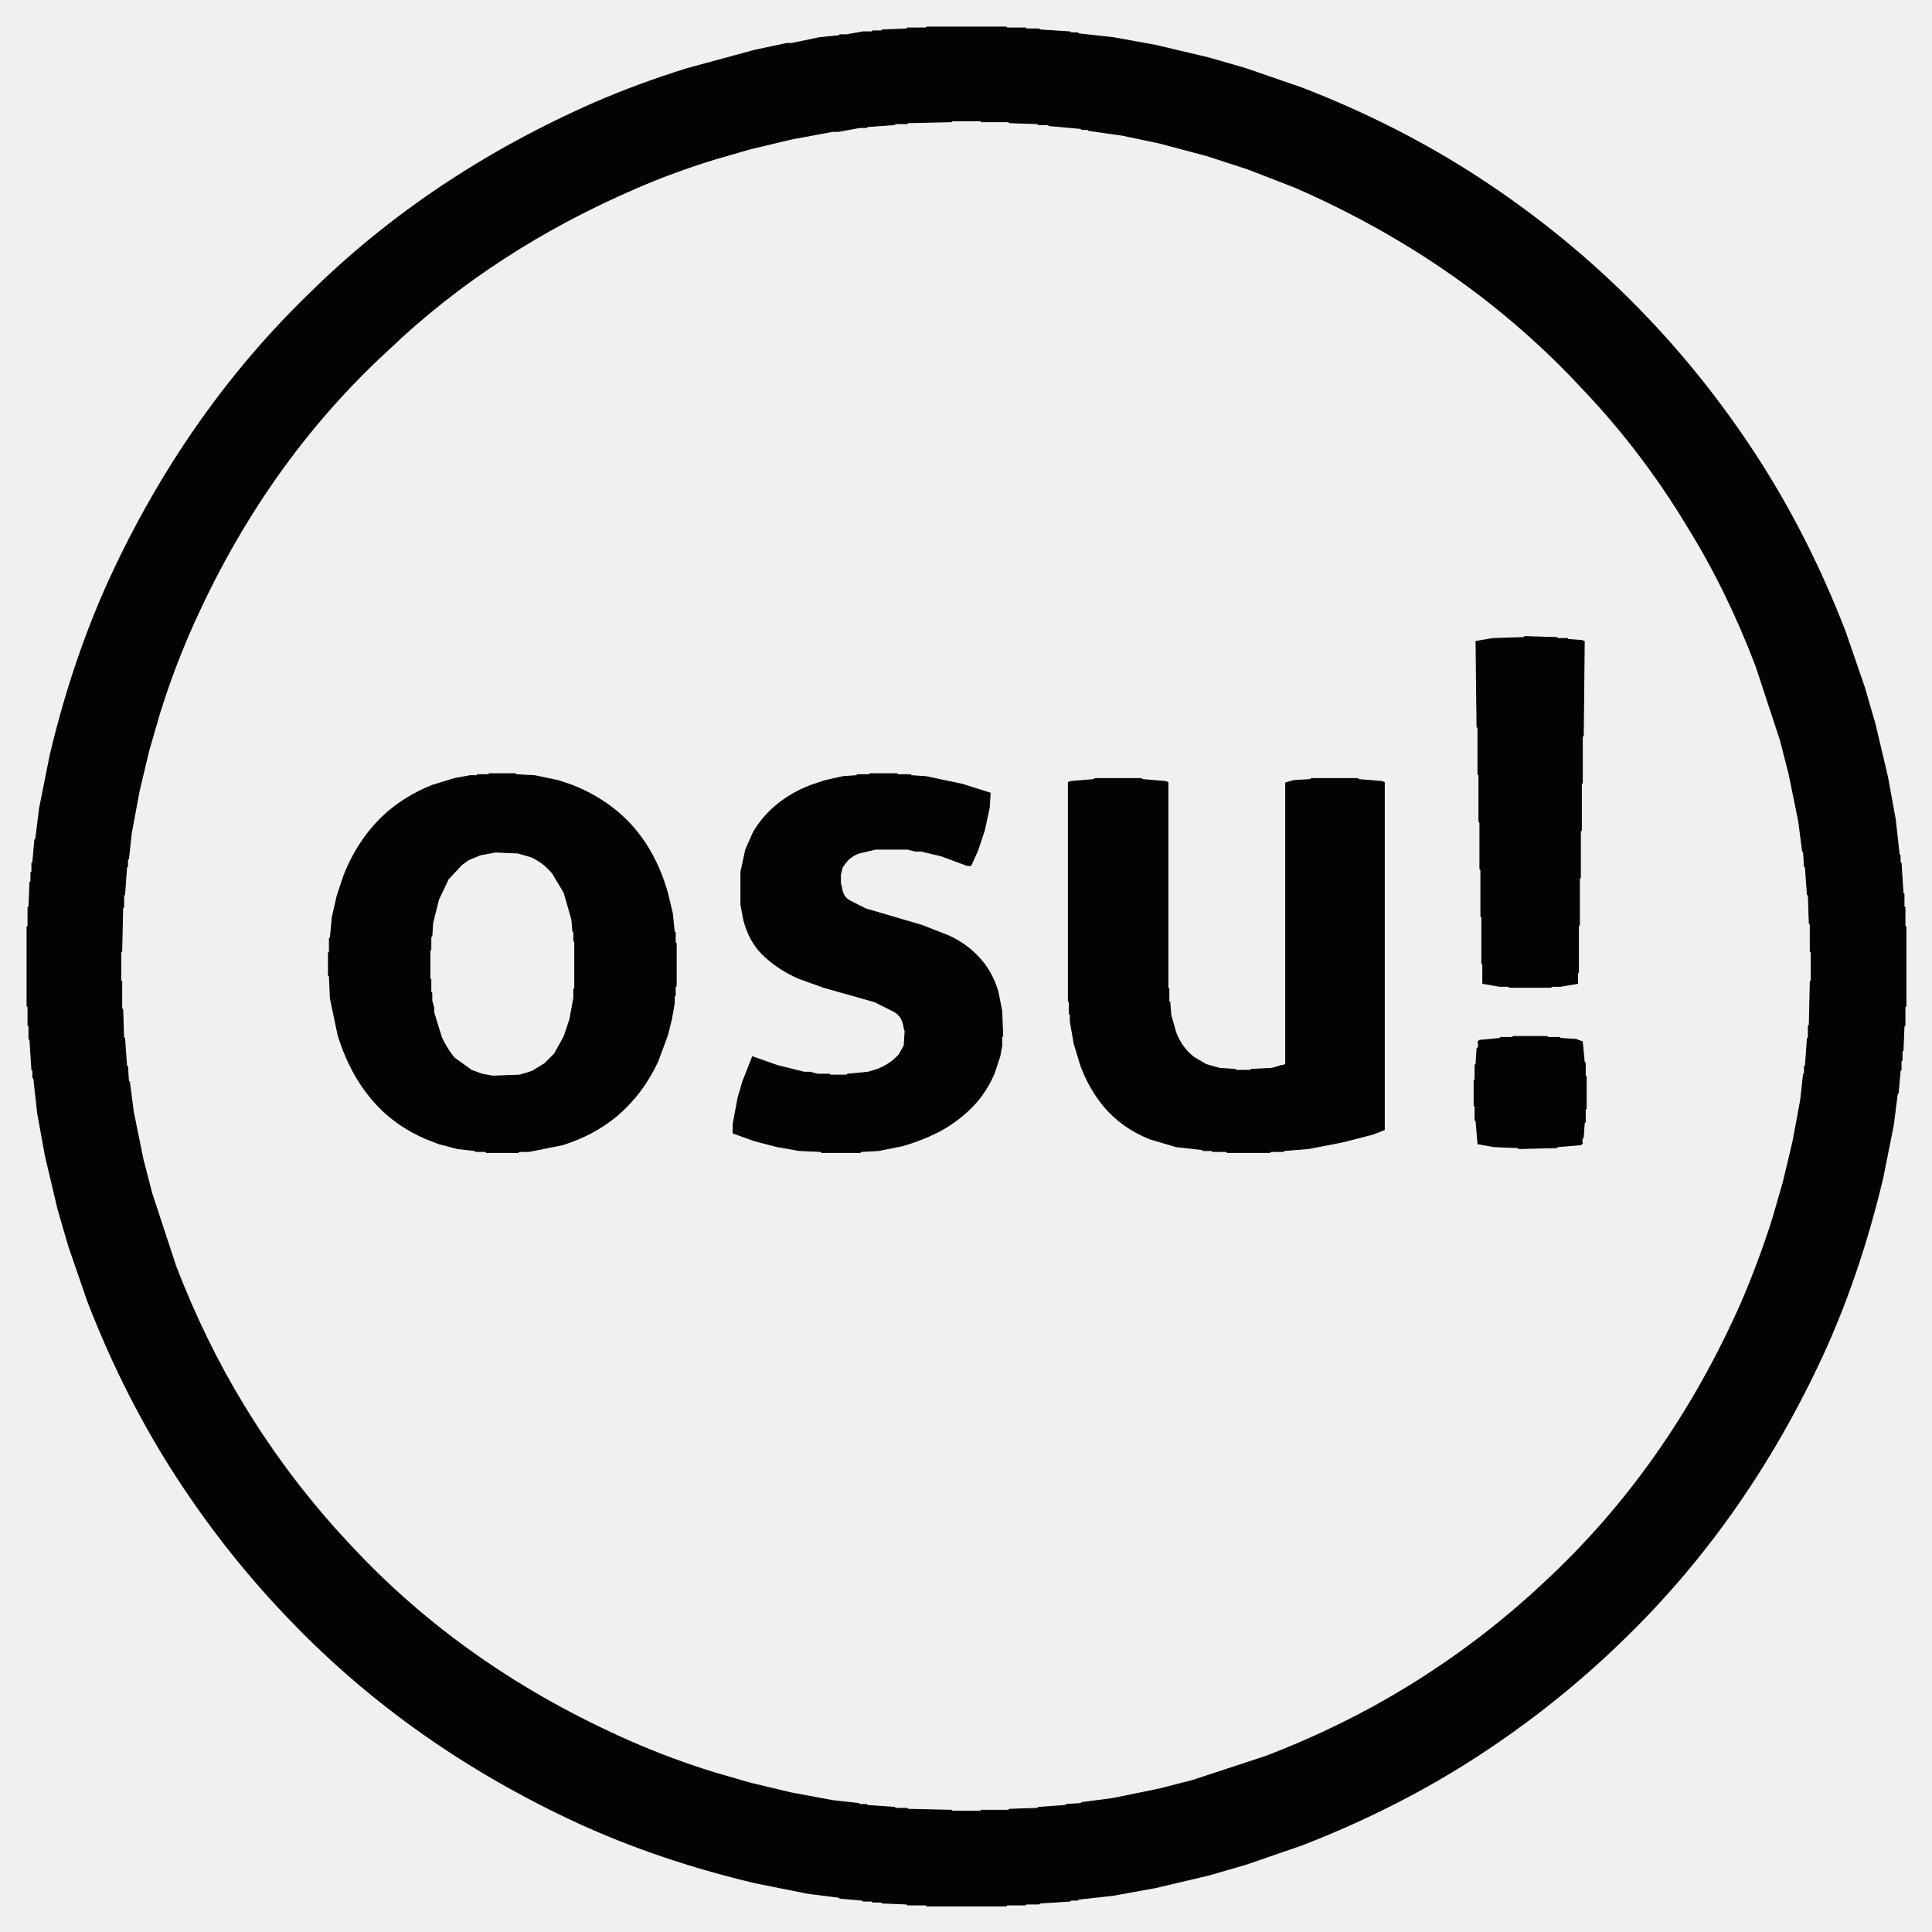
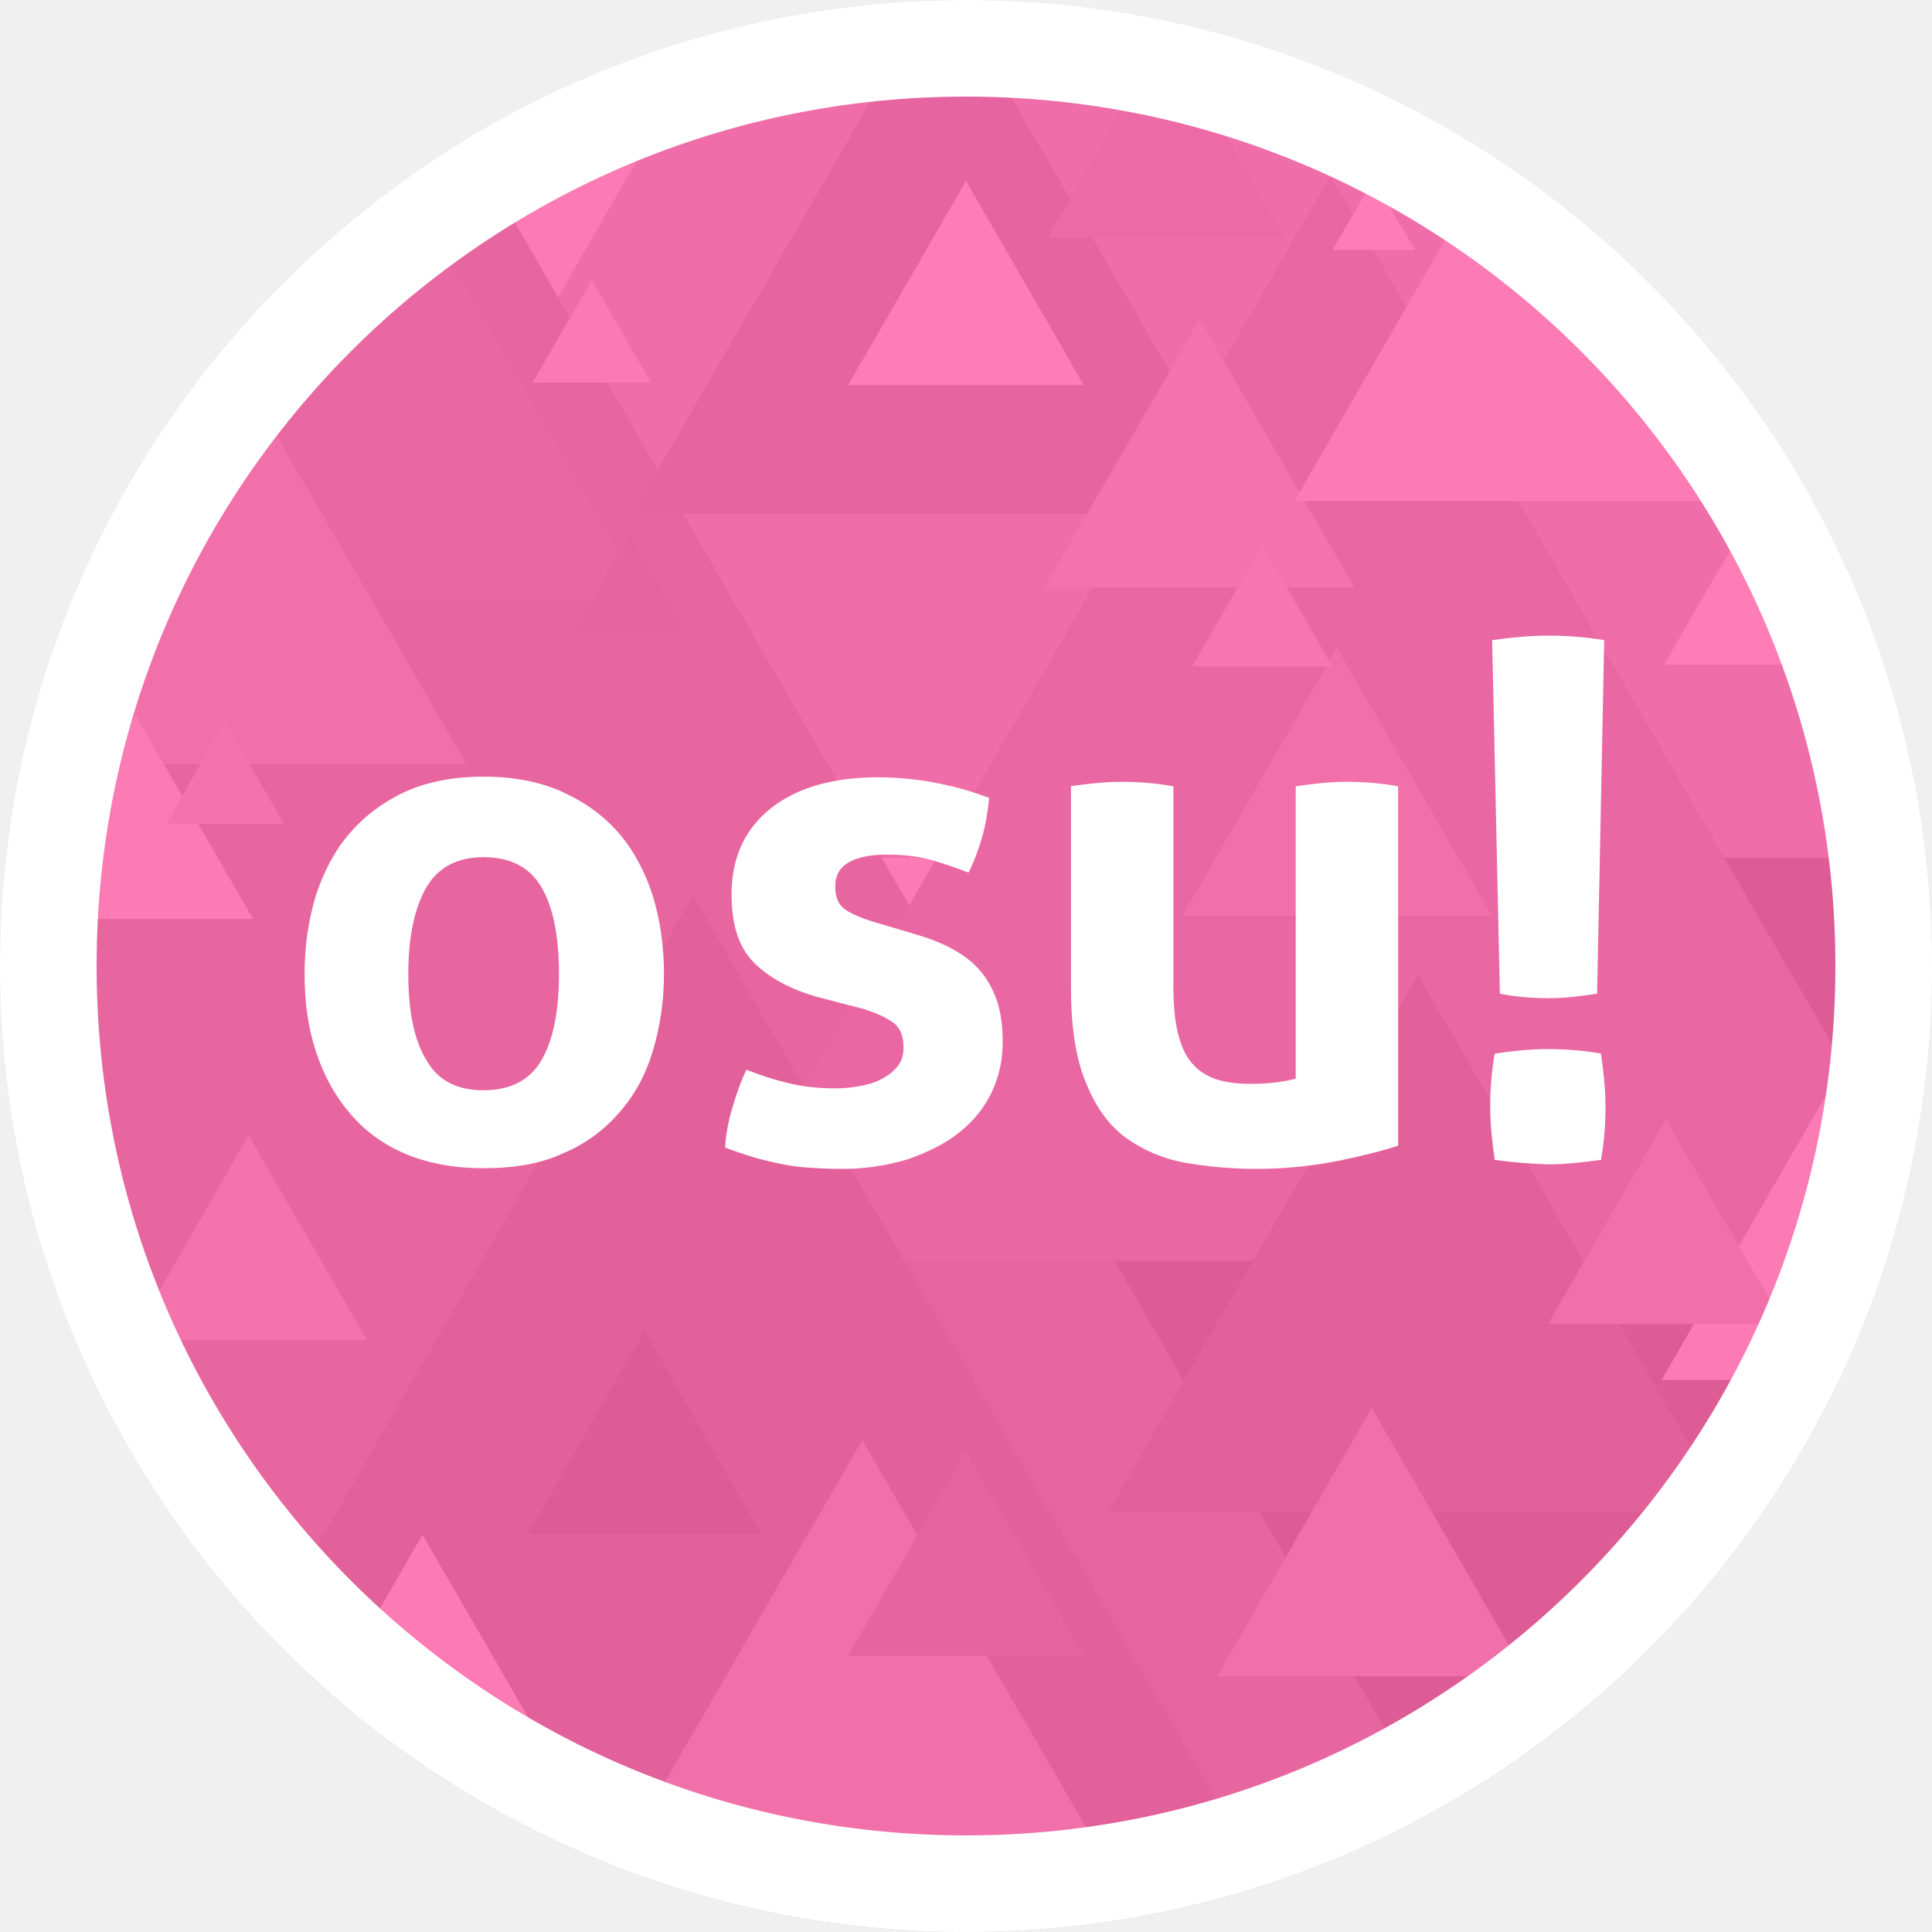
- <svg xmlns="http://www.w3.org/2000/svg" width="2000" height="2000" version="1.1" desc="Created with imagetracer.js version 1.2.6">
-   <path fill="rgb(0,0,0)" stroke="rgb(0,0,0)" stroke-width="1" opacity="0" d="M 0 0 L 2000 0 L 2000 2000 L 0 2000 L 0 0 Z M 960 28 L 959 29 L 940 29 L 939 30 L 914 31 L 913 32 L 904 32 L 903 33 L 894 33 L 877 36 L 870 36 L 869 37 L 849 39 L 820 45 L 815 45 L 782 52 L 712 71 Q 662 86 617 106 Q 445 181 321 304 Q 193 427 114 599 Q 75 682 52 782 L 41 837 L 37 869 L 36 870 L 34 893 L 33 894 L 33 903 L 32 904 L 32 913 L 31 914 L 30 939 L 29 940 L 29 959 L 28 960 L 28 1042 L 29 1043 L 29 1062 L 30 1063 L 30 1076 L 31 1077 L 33 1108 L 34 1109 L 34 1116 L 35 1117 L 39 1153 L 47 1197 L 60 1252 L 71 1290 L 91 1348 Q 129 1447 184 1531 Q 237 1612 304 1681 Q 427 1808 599 1887 Q 682 1926 782 1949 L 837 1960 L 869 1964 L 870 1965 L 893 1967 L 894 1968 L 903 1968 L 904 1969 L 913 1969 L 914 1970 L 939 1971 L 940 1972 L 959 1972 L 960 1973 L 1042 1973 L 1043 1972 L 1062 1972 L 1063 1971 L 1076 1971 L 1077 1970 L 1108 1968 L 1109 1967 L 1116 1967 L 1117 1966 L 1153 1962 L 1197 1954 L 1252 1941 L 1290 1930 L 1348 1910 Q 1447 1872 1531 1817 Q 1612 1764 1681 1697 Q 1808 1574 1887 1403 Q 1926 1319 1949 1220 L 1960 1165 L 1964 1133 L 1965 1132 L 1967 1109 L 1968 1108 L 1968 1099 L 1969 1098 L 1969 1089 L 1970 1088 L 1971 1063 L 1972 1062 L 1972 1043 L 1973 1042 L 1973 960 L 1972 959 L 1972 940 L 1971 939 L 1971 926 L 1970 925 L 1968 894 L 1967 893 L 1967 886 L 1966 885 L 1962 849 L 1954 805 L 1941 750 L 1930 712 L 1910 654 Q 1872 554 1817 471 Q 1764 389 1697 321 Q 1622 244 1531 184 Q 1447 129 1348 91 L 1290 71 L 1252 60 L 1197 47 L 1153 39 L 1117 35 L 1116 34 L 1109 34 L 1108 33 L 1077 31 L 1076 30 L 1063 30 L 1062 29 L 1043 29 L 1042 28 L 960 28 Z " />
-   <path fill="rgb(0,0,0)" stroke="rgb(0,0,0)" stroke-width="1" opacity="0" d="M 985.5 125 L 1014.5 125 L 1015.5 126 L 1043.5 126 L 1044.5 127 L 1073.5 128 L 1074.5 129 L 1084.5 129 L 1085.5 130 L 1118.5 133 L 1119.5 134 L 1125.5 134 L 1126.5 135 L 1161.5 140 L 1199.5 148 L 1248.5 161 L 1291.5 175 L 1340.5 194 Q 1517.3 270.7 1639 402.5 Q 1699.5 467 1747 544.5 Q 1788.1 611.4 1818 689.5 L 1843 765.5 L 1852 800.5 L 1862 849.5 L 1866 880.5 L 1867 881.5 L 1868 896.5 L 1869 897.5 L 1871 925.5 L 1872 926.5 L 1873 955.5 L 1874 956.5 L 1874 984.5 L 1875 985.5 L 1875 1014.5 L 1874 1015.5 L 1873 1060.5 L 1872 1061.5 L 1872 1073.5 L 1871 1074.5 L 1869 1102.5 L 1868 1103.5 L 1868 1110.5 L 1867 1111.5 L 1864 1138.5 L 1856 1181.5 L 1846 1223.5 L 1835 1261.5 Q 1820.8 1306.3 1803 1347.5 Q 1726.7 1519.7 1597.5 1639 Q 1533 1699.5 1455.5 1747 Q 1388.6 1788.1 1310.5 1818 L 1234.5 1843 L 1199.5 1852 L 1150.5 1862 L 1119.5 1866 L 1118.5 1867 L 1103.5 1868 L 1102.5 1869 L 1074.5 1871 L 1073.5 1872 L 1044.5 1873 L 1043.5 1874 L 1015.5 1874 L 1014.5 1875 L 985.5 1875 L 984.5 1874 L 939.5 1873 L 938.5 1872 L 926.5 1872 L 925.5 1871 L 897.5 1869 L 896.5 1868 L 889.5 1868 L 888.5 1867 L 861.5 1864 L 818.5 1856 L 776.5 1846 L 738.5 1835 Q 693.7 1820.8 652.5 1803 Q 480.3 1726.7 361 1597.5 Q 300.5 1533 253 1455.5 Q 211.9 1388.6 182 1310.5 L 157 1234.5 L 148 1199.5 L 138 1150.5 L 134 1119.5 L 133 1118.5 L 132 1103.5 L 131 1102.5 L 129 1074.5 L 128 1073.5 L 127 1044.5 L 126 1043.5 L 126 1015.5 L 125 1014.5 L 125 985.5 L 126 984.5 L 127 939.5 L 128 938.5 L 128 926.5 L 129 925.5 L 131 897.5 L 132 896.5 L 132 889.5 L 133 888.5 L 136 861.5 L 144 818.5 L 154 776.5 L 165 738.5 Q 179.2 693.7 197 652.5 Q 273.3 480.3 402.5 361 Q 511.4 257.9 659.5 194 Q 697.5 178 738.5 165 L 776.5 154 L 818.5 144 L 861.5 136 L 867.5 136 L 889.5 132 L 896.5 132 L 897.5 131 L 925.5 129 L 926.5 128 L 938.5 128 L 939.5 127 L 984.5 126 L 985.5 125 Z M 1579 659 L 1578 660 L 1546 661 L 1528 664 L 1529 753 L 1530 754 L 1530 802 L 1531 803 L 1531 851 L 1532 852 L 1532 900 L 1533 901 L 1533 949 L 1534 950 L 1534 998 L 1535 999 L 1535 1018 L 1553 1021 L 1562 1021 L 1563 1022 L 1606 1022 L 1607 1021 L 1616 1021 L 1633 1018 L 1633 1008 L 1634 1007 L 1634 959 L 1635 958 L 1635 910 L 1636 909 L 1636 861 L 1637 860 L 1637 812 L 1638 811 L 1638 763 L 1639 762 L 1640 664 L 1638 663 L 1624 662 L 1623 661 L 1613 661 L 1612 660 L 1579 659 Z M 507 801 L 506 802 L 495 802 L 494 803 L 487 803 L 471 806 L 448 813 Q 418 825 397 845 Q 370 870 356 907 L 349 928 L 344 950 L 342 971 L 341 972 L 341 986 L 340 987 L 340 1010 L 341 1011 L 342 1034 L 350 1072 Q 363 1115 391 1145 Q 412 1166 442 1179 L 455 1184 L 474 1189 L 492 1191 L 493 1192 L 503 1192 L 504 1193 L 537 1193 L 538 1192 L 548 1192 L 583 1185 Q 615 1175 639 1155 Q 665 1132 681 1099 L 691 1072 L 695 1056 L 698 1039 L 698 1032 L 699 1031 L 699 1022 L 700 1021 L 700 977 L 699 976 L 699 966 L 698 965 L 696 946 L 691 925 Q 678 880 650 851 Q 626 827 593 813 L 578 808 L 554 803 L 535 802 L 534 801 L 507 801 Z M 901 801 L 900 802 L 888 802 L 887 803 L 873 804 L 855 808 L 840 813 Q 820 821 805 833 Q 790 845 780 862 L 772 880 L 767 903 L 767 937 L 770 953 Q 776 974 789 988 Q 805 1003 828 1013 L 853 1022 L 906 1037 L 926 1047 Q 935 1052 936 1065 L 937 1068 L 936 1083 L 931 1092 Q 922 1102 909 1107 L 899 1110 L 878 1112 L 877 1113 L 860 1113 L 859 1112 L 847 1112 L 839 1110 L 833 1110 L 805 1103 L 779 1094 L 769 1120 L 764 1137 L 759 1164 L 759 1173 L 782 1181 L 805 1187 L 828 1191 L 850 1192 L 851 1193 L 891 1193 L 892 1192 L 910 1191 L 935 1186 Q 954 1180 971 1172 Q 986 1164 999 1153 Q 1018 1137 1029 1112 L 1035 1094 L 1037 1083 L 1037 1074 L 1038 1073 L 1037 1047 L 1033 1027 Q 1028 1008 1017 996 Q 1003 979 983 969 L 955 958 L 897 941 L 881 933 Q 872 929 871 918 L 870 915 L 870 906 L 872 898 L 875 894 Q 880 886 890 883 L 907 879 L 940 879 L 948 881 L 954 881 L 975 886 L 1002 896 L 1005 896 L 1012 881 L 1019 860 L 1024 837 L 1025 821 L 997 812 L 959 804 L 944 803 L 943 802 L 930 802 L 929 801 L 901 801 Z M 1134 806 L 1133 807 L 1109 809 L 1106 810 L 1106 1037 L 1107 1038 L 1107 1050 L 1108 1051 L 1108 1058 L 1112 1081 L 1119 1104 Q 1128 1128 1144 1147 Q 1162 1168 1191 1179 L 1218 1187 L 1245 1190 L 1246 1191 L 1255 1191 L 1256 1192 L 1270 1192 L 1271 1193 L 1315 1193 L 1316 1192 L 1329 1192 L 1330 1191 L 1355 1189 L 1391 1182 L 1422 1174 L 1432 1170 L 1433 1170 L 1433 810 L 1431 809 L 1407 807 L 1406 806 L 1358 806 L 1357 807 L 1340 808 L 1333 810 L 1331 811 L 1331 1102 L 1329 1103 L 1327 1103 L 1317 1106 L 1296 1107 L 1295 1108 L 1280 1108 L 1279 1107 L 1263 1106 L 1249 1102 L 1237 1095 Q 1223 1085 1217 1069 L 1212 1051 L 1211 1038 L 1210 1037 L 1210 1024 L 1209 1023 L 1209 810 L 1207 809 L 1183 807 L 1182 806 L 1134 806 Z M 1567 1073 L 1566 1074 L 1554 1074 L 1553 1075 L 1532 1077 L 1530 1079 Q 1532 1084 1529 1086 L 1528 1102 L 1527 1103 L 1527 1118 L 1526 1119 L 1526 1145 L 1527 1146 L 1527 1160 L 1528 1161 L 1530 1184 L 1547 1187 L 1572 1188 L 1573 1189 L 1612 1188 L 1613 1187 L 1637 1185 L 1638 1184 Q 1637 1179 1639 1178 L 1640 1163 L 1641 1162 L 1641 1149 L 1642 1148 L 1642 1115 L 1641 1114 L 1641 1101 L 1640 1100 L 1638 1079 L 1632 1076 L 1616 1075 L 1615 1074 L 1603 1074 L 1602 1073 L 1567 1073 Z " />
-   <path fill="rgb(0,0,0)" stroke="rgb(0,0,0)" stroke-width="1" opacity="0" d="M 512.5 882 L 535.5 883 L 549.5 887 Q 563.2 892.8 572 903.5 L 584 923.5 L 592 951.5 L 593 963.5 L 594 964.5 L 594 973.5 L 595 974.5 L 595 1022.5 L 594 1023.5 L 594 1032.5 L 590 1054.5 L 584 1072.5 L 574 1090.5 L 563.5 1101 L 550.5 1109 L 537.5 1113 L 509.5 1114 L 498.5 1112 L 487.5 1108 L 470 1094.5 Q 462 1085.5 457 1073.5 L 449 1047.5 L 449 1042.5 L 447 1035.5 L 447 1027.5 L 446 1026.5 L 446 1013.5 L 445 1012.5 L 445 983.5 L 446 982.5 L 446 969.5 L 447 968.5 L 448 954.5 L 454 930.5 L 464 909.5 L 477.5 895 L 484.5 890 L 496.5 885 L 512.5 882 Z " />
-   <path fill="rgb(0,0,0)" stroke="rgb(0,0,0)" stroke-width="1" opacity="0.988" d="M 959.5 28 L 1041.5 28 L 1042.5 29 L 1061.5 29 L 1062.5 30 L 1075.5 30 L 1076.5 31 L 1107.5 33 L 1108.5 34 L 1115.5 34 L 1116.5 35 L 1152.5 39 L 1196.5 47 L 1251.5 60 L 1289.5 71 L 1347.5 91 Q 1447 129.5 1530.5 184 Q 1622.2 243.8 1697 320.5 Q 1763.7 388.8 1817 470.5 Q 1871.5 554 1910 653.5 L 1930 711.5 L 1941 749.5 L 1954 804.5 L 1962 848.5 L 1966 884.5 L 1967 885.5 L 1967 892.5 L 1968 893.5 L 1970 924.5 L 1971 925.5 L 1971 938.5 L 1972 939.5 L 1972 958.5 L 1973 959.5 L 1973 1041.5 L 1972 1042.5 L 1972 1061.5 L 1971 1062.5 L 1970 1087.5 L 1969 1088.5 L 1969 1097.5 L 1968 1098.5 L 1968 1107.5 L 1967 1108.5 L 1965 1131.5 L 1964 1132.5 L 1960 1164.5 L 1949 1219.5 Q 1925.5 1318.5 1887 1402.5 Q 1807.8 1573.8 1680.5 1697 Q 1612.2 1763.7 1530.5 1817 Q 1447 1871.5 1347.5 1910 L 1289.5 1930 L 1251.5 1941 L 1196.5 1954 L 1152.5 1962 L 1116.5 1966 L 1115.5 1967 L 1108.5 1967 L 1107.5 1968 L 1076.5 1970 L 1075.5 1971 L 1062.5 1971 L 1061.5 1972 L 1042.5 1972 L 1041.5 1973 L 959.5 1973 L 958.5 1972 L 939.5 1972 L 938.5 1971 L 913.5 1970 L 912.5 1969 L 903.5 1969 L 902.5 1968 L 893.5 1968 L 892.5 1967 L 869.5 1965 L 868.5 1964 L 836.5 1960 L 781.5 1949 Q 682.5 1925.5 598.5 1887 Q 427.2 1807.8 304 1680.5 Q 237.3 1612.2 184 1530.5 Q 129.5 1447 91 1347.5 L 71 1289.5 L 60 1251.5 L 47 1196.5 L 39 1152.5 L 35 1116.5 L 34 1115.5 L 34 1108.5 L 33 1107.5 L 31 1076.5 L 30 1075.5 L 30 1062.5 L 29 1061.5 L 29 1042.5 L 28 1041.5 L 28 959.5 L 29 958.5 L 29 939.5 L 30 938.5 L 31 913.5 L 32 912.5 L 32 903.5 L 33 902.5 L 33 893.5 L 34 892.5 L 36 869.5 L 37 868.5 L 41 836.5 L 52 781.5 Q 75.5 682.5 114 598.5 Q 193.2 427.2 320.5 304 Q 444.8 181.3 616.5 106 Q 661.9 86.4 711.5 71 L 781.5 52 L 814.5 45 L 819.5 45 L 848.5 39 L 868.5 37 L 869.5 36 L 876.5 36 L 893.5 33 L 902.5 33 L 903.5 32 L 912.5 32 L 913.5 31 L 938.5 30 L 939.5 29 L 958.5 29 L 959.5 28 Z M 986 125 L 985 126 L 940 127 L 939 128 L 927 128 L 926 129 L 898 131 L 897 132 L 890 132 L 868 136 L 862 136 L 819 144 L 777 154 L 739 165 Q 697 178 660 194 Q 511 258 403 361 Q 273 480 197 653 Q 179 694 165 739 L 154 777 L 144 819 L 136 862 L 133 889 L 132 890 L 132 897 L 131 898 L 129 926 L 128 927 L 128 939 L 127 940 L 126 985 L 125 986 L 125 1015 L 126 1016 L 126 1044 L 127 1045 L 128 1074 L 129 1075 L 131 1103 L 132 1104 L 133 1119 L 134 1120 L 138 1151 L 148 1200 L 157 1235 L 182 1311 Q 212 1389 253 1456 Q 300 1533 361 1598 Q 480 1727 653 1803 Q 694 1821 739 1835 L 777 1846 L 819 1856 L 862 1864 L 889 1867 L 890 1868 L 897 1868 L 898 1869 L 926 1871 L 927 1872 L 939 1872 L 940 1873 L 985 1874 L 986 1875 L 1015 1875 L 1016 1874 L 1044 1874 L 1045 1873 L 1074 1872 L 1075 1871 L 1103 1869 L 1104 1868 L 1119 1867 L 1120 1866 L 1151 1862 L 1200 1852 L 1235 1843 L 1311 1818 Q 1389 1788 1456 1747 Q 1533 1700 1598 1639 Q 1727 1520 1803 1348 Q 1821 1306 1835 1262 L 1846 1224 L 1856 1182 L 1864 1139 L 1867 1112 L 1868 1111 L 1868 1104 L 1869 1103 L 1871 1075 L 1872 1074 L 1872 1062 L 1873 1061 L 1874 1016 L 1875 1015 L 1875 986 L 1874 985 L 1874 957 L 1873 956 L 1872 927 L 1871 926 L 1869 898 L 1868 897 L 1867 882 L 1866 881 L 1862 850 L 1852 801 L 1843 766 L 1818 690 Q 1788 611 1747 545 Q 1700 467 1639 403 Q 1517 271 1341 194 L 1292 175 L 1249 161 L 1200 148 L 1162 140 L 1127 135 L 1126 134 L 1120 134 L 1119 133 L 1086 130 L 1085 129 L 1075 129 L 1074 128 L 1045 127 L 1044 126 L 1016 126 L 1015 125 L 986 125 Z " />
-   <path fill="rgb(0,0,0)" stroke="rgb(0,0,0)" stroke-width="1" opacity="0.988" d="M 1578.5 659 L 1611.5 660 L 1612.5 661 L 1622.5 661 L 1623.5 662 L 1637.5 663 L 1640 664 L 1639 761.5 L 1638 762.5 L 1638 810.5 L 1637 811.5 L 1637 859.5 L 1636 860.5 L 1636 908.5 L 1635 909.5 L 1635 957.5 L 1634 958.5 L 1634 1006.5 L 1633 1007.5 L 1633 1018 L 1615.5 1021 L 1606.5 1021 L 1605.5 1022 L 1562.5 1022 L 1561.5 1021 L 1552.5 1021 L 1535 1018 L 1535 998.5 L 1534 997.5 L 1534 949.5 L 1533 948.5 L 1533 900.5 L 1532 899.5 L 1532 851.5 L 1531 850.5 L 1531 802.5 L 1530 801.5 L 1530 753.5 L 1529 752.5 L 1528 664 L 1545.5 661 L 1577.5 660 L 1578.5 659 Z " />
-   <path fill="rgb(0,0,0)" stroke="rgb(0,0,0)" stroke-width="1" opacity="0.988" d="M 506.5 801 L 533.5 801 L 534.5 802 L 553.5 803 L 577.5 808 L 592.5 813 Q 626.5 826.5 650 850.5 Q 678.3 879.7 691 924.5 L 696 945.5 L 698 964.5 L 699 965.5 L 699 975.5 L 700 976.5 L 700 1020.5 L 699 1021.5 L 699 1030.5 L 698 1031.5 L 698 1038.5 L 695 1055.5 L 691 1071.5 L 681 1098.5 Q 665.3 1132.3 638.5 1155 Q 615.1 1174.6 582.5 1185 L 547.5 1192 L 537.5 1192 L 536.5 1193 L 503.5 1193 L 502.5 1192 L 492.5 1192 L 491.5 1191 L 473.5 1189 L 454.5 1184 L 441.5 1179 Q 411.7 1166.3 391 1144.5 Q 363.3 1115.2 350 1071.5 L 342 1033.5 L 341 1010.5 L 340 1009.5 L 340 986.5 L 341 985.5 L 341 971.5 L 342 970.5 L 344 949.5 L 349 927.5 L 356 906.5 Q 370.4 869.9 396.5 845 Q 417.9 824.9 447.5 813 L 470.5 806 L 486.5 803 L 493.5 803 L 494.5 802 L 505.5 802 L 506.5 801 Z M 513 882 L 497 885 L 485 890 L 478 895 L 464 910 L 454 931 L 448 955 L 447 969 L 446 970 L 446 983 L 445 984 L 445 1013 L 446 1014 L 446 1027 L 447 1028 L 447 1036 L 449 1043 L 449 1048 L 457 1074 Q 462 1085 470 1095 L 488 1108 L 499 1112 L 510 1114 L 538 1113 L 551 1109 L 564 1101 L 574 1091 L 584 1073 L 590 1055 L 594 1033 L 594 1024 L 595 1023 L 595 975 L 594 974 L 594 965 L 593 964 L 592 952 L 584 924 L 572 904 Q 563 893 550 887 L 536 883 L 513 882 Z " />
-   <path fill="rgb(0,0,0)" stroke="rgb(0,0,0)" stroke-width="1" opacity="0.988" d="M 900.5 801 L 928.5 801 L 929.5 802 L 942.5 802 L 943.5 803 L 958.5 804 L 996.5 812 L 1025 821 L 1024 836.5 L 1019 859.5 L 1012 880.5 L 1005 896 L 1001.5 896 L 974.5 886 L 953.5 881 L 947.5 881 L 939.5 879 L 906.5 879 L 889.5 883 Q 880.2 886.2 875 893.5 L 872 897.5 L 870 905.5 L 870 914.5 L 871 917.5 Q 872 929 880.5 933 L 896.5 941 L 954.5 958 L 982.5 969 Q 1003.3 978.7 1017 995.5 Q 1027.6 1008.4 1033 1026.5 L 1037 1046.5 L 1038 1072.5 L 1037 1073.5 L 1037 1082.5 L 1035 1093.5 L 1029 1111.5 Q 1018.1 1136.6 998.5 1153 Q 986 1164 970.5 1172 Q 953.9 1180.4 934.5 1186 L 909.5 1191 L 891.5 1192 L 890.5 1193 L 850.5 1193 L 849.5 1192 L 827.5 1191 L 804.5 1187 L 781.5 1181 L 759 1173 L 759 1163.5 L 764 1136.5 L 769 1119.5 L 779 1094 L 804.5 1103 L 832.5 1110 L 838.5 1110 L 846.5 1112 L 858.5 1112 L 859.5 1113 L 876.5 1113 L 877.5 1112 L 898.5 1110 L 908.5 1107 Q 922.1 1101.6 931 1091.5 L 936 1082.5 L 937 1067.5 L 936 1064.5 Q 934.6 1051.9 925.5 1047 L 905.5 1037 L 852.5 1022 L 827.5 1013 Q 805.1 1003.4 789 987.5 Q 775.6 973.9 770 952.5 L 767 936.5 L 767 902.5 L 772 879.5 L 780 861.5 Q 789.8 844.8 804.5 833 Q 819.6 820.6 839.5 813 L 854.5 808 L 872.5 804 L 886.5 803 L 887.5 802 L 899.5 802 L 900.5 801 Z " />
-   <path fill="rgb(0,0,0)" stroke="rgb(0,0,0)" stroke-width="1" opacity="0.988" d="M 1133.5 806 L 1181.5 806 L 1182.5 807 L 1206.5 809 L 1209 810 L 1209 1022.5 L 1210 1023.5 L 1210 1036.5 L 1211 1037.5 L 1212 1050.5 L 1217 1068.5 Q 1223.3 1085.3 1236.5 1095 L 1248.5 1102 L 1262.5 1106 L 1278.5 1107 L 1279.5 1108 L 1294.5 1108 L 1295.5 1107 L 1316.5 1106 L 1326.5 1103 L 1328.5 1103 L 1331 1101.5 L 1331 810.5 L 1332.5 810 L 1339.5 808 L 1356.5 807 L 1357.5 806 L 1405.5 806 L 1406.5 807 L 1430.5 809 L 1433 810 L 1433 1169.5 L 1431.5 1170 L 1421.5 1174 L 1390.5 1182 L 1354.5 1189 L 1329.5 1191 L 1328.5 1192 L 1315.5 1192 L 1314.5 1193 L 1270.5 1193 L 1269.5 1192 L 1255.5 1192 L 1254.5 1191 L 1245.5 1191 L 1244.5 1190 L 1217.5 1187 L 1190.5 1179 Q 1162.3 1167.7 1144 1146.5 Q 1128.3 1128.2 1119 1103.5 L 1112 1080.5 L 1108 1057.5 L 1108 1050.5 L 1107 1049.5 L 1107 1037.5 L 1106 1036.5 L 1106 810 L 1108.5 809 L 1132.5 807 L 1133.5 806 Z " />
-   <path fill="rgb(0,0,0)" stroke="rgb(0,0,0)" stroke-width="1" opacity="0.988" d="M 1566.5 1073 L 1601.5 1073 L 1602.5 1074 L 1614.5 1074 L 1615.5 1075 L 1631.5 1076 L 1638 1078.5 L 1640 1099.5 L 1641 1100.5 L 1641 1113.5 L 1642 1114.5 L 1642 1147.5 L 1641 1148.5 L 1641 1161.5 L 1640 1162.5 L 1639 1177.5 Q 1636.8 1178.8 1638 1183.5 L 1636.5 1185 L 1612.5 1187 L 1611.5 1188 L 1572.5 1189 L 1571.5 1188 L 1546.5 1187 L 1530 1184 L 1528 1160.5 L 1527 1159.5 L 1527 1145.5 L 1526 1144.5 L 1526 1118.5 L 1527 1117.5 L 1527 1102.5 L 1528 1101.5 L 1529 1085.5 Q 1531.5 1084 1530 1078.5 L 1531.5 1077 L 1552.5 1075 L 1553.5 1074 L 1565.5 1074 L 1566.5 1073 Z " />
+ <svg xmlns="http://www.w3.org/2000/svg" xmlns:xlink="http://www.w3.org/1999/xlink" viewBox="25 25 300 300">
+   <style>.st1{opacity:.15}.st3{fill:#f1f1f2}.st4{fill:#231f20}.st5{fill:#808184}.st8{fill:#59595c}.st9{fill:#a7a8ab}.st10{fill:#6d6e70}.st11{fill:#221f1f}.st12{fill:#404041}.st13{fill:#58595b}.st14{fill:#bbbdbf}.st15{fill:#fff}.st16{fill:#a6a8ab}</style>
+   <circle cx="175" cy="175" r="143.7" fill="#f6a" />
+   <g class="st1" id="Triangles">
+     <defs>
+       <circle id="a" class="st1" cx="175" cy="175" r="150" />
+     </defs>
+     <clipPath id="b">
+       <use xlink:href="#a" overflow="visible" />
+     </clipPath>
+     <g clip-path="url(#b)">
+       <path class="st3" d="M-81.2 336.9 175-106.9l256.2 443.8z" />
+       <path class="st4" d="M68.8 443.7 325 0l256.2 443.7z" />
+       <path class="st5" d="m-409.8 363.4 256.2-443.7 256.2 443.7z" />
+       <path d="m61.4 158.2 256.2-443.8 256.2 443.8z" fill="#929497" />
+       <path d="M-222.4 380 33.8-63.7 290 380z" fill="#636466" />
+       <path class="st8" d="m-100.1 646.9 256.2-443.8 256.2 443.8z" />
+       <path class="st9" d="m-164.9 147.2 97.3-168.5 97.3 168.5zm81.5 376.6 97.3-168.5 97.3 168.5z" />
+       <path class="st10" d="m134.3 220.8 97.3-168.5 97.3 168.5z" />
+       <path class="st9" d="M298.7 485.7 396 317.2l97.2 168.5z" />
+       <path class="st8" d="m108.4 621.4 48.6-84.2 48.7 84.2z" />
+       <path class="st11" d="m278.7 305.9 48.6-84.2 48.6 84.2zM46.2 400l97.3-168.5L240.8 400z" />
+       <path class="st5" d="M108.8-86.6 36.5 38.6h194.6L158.8-86.6zm213.2 0-23.6 40.9h97.3L372-86.6z" />
+       <path class="st12" d="M35.3 332.5 132.6 164l97.3 168.5z" />
+       <path class="st5" d="m236.1 369.2 97.2-168.5 97.3 168.5z" />
+       <path class="st8" d="m-51.9 428.8 48.1-83.3 48.1 83.3z" />
+       <path class="st13" d="m123.2 104.8 48.1-83.3 48.1 83.3z" />
+       <path class="st11" d="m283 90.2 48.1-83.3 48.1 83.3z" />
+       <path class="st5" d="m-61.9 331.6 24.1-41.7 24 41.7z" />
+       <path class="st8" d="m132.5 621.6 24-41.7 24.1 41.7zm84.2-156 24-41.7 24 41.7z" />
+       <path class="st12" d="m197.1 259.7 48.1-83.3 48.1 83.3z" />
+       <path class="st3" d="m283 239.3 48.1-83.3 48.1 83.3z" />
+       <path class="st9" d="M-49.5 78.8-1.4-4.5l48.1 83.3zm-48.4 146.6 48.1-83.3 48.1 83.3z" />
+       <path class="st5" d="m288.2-20 24-41.6L336.3-20z" />
+       <path class="st14" d="m187.2 116.2 24.1-41.6 24 41.6z" />
+       <path class="st15" d="m231.9 63.8 6.4-11 6.4 11z" />
+       <path class="st10" d="M28.9 117.8 77 34.5l48.1 83.3z" />
+       <path class="st16" d="m110.8 331.9 48.1-83.3 48.1 83.3z" />
+       <path class="st4" d="m107 263.1 18.1-31.4 18 31.4z" />
+       <path class="st9" d="m214 285.3 24-41.7 24.1 41.7zm-5.4-118.1 24-41.6 24.1 41.6z" />
+       <path class="st3" d="m226 102.8 48.1-83.3 48 83.3z" />
+       <path class="st16" d="m1.2 143.6 48.1-83.3 48.1 83.3z" />
+       <path class="st8" d="m14 272.2 18.3-31.8 18.3 31.8z" />
+       <path class="st16" d="m265.4 230.6 18.3-31.8 18.3 31.8z" />
+       <path class="st15" d="M156.7 84.8 175 53.1l18.3 31.7z" />
+       <path class="st13" d="m156.7 282.1 18.3-31.8 18.3 31.8z" />
+       <path class="st8" d="m-19.7 88 18.3-31.8L17 88zm258.1 272.2 18.3-31.7 18.3 31.7z" />
+       <path class="st5" d="m307.5 135.6 18.3-31.8 18.3 31.8z" />
+       <path class="st14" d="m45.3 233.1 18.3-31.8L82 233.1z" />
+       <path class="st3" d="m72.3 295.1 18.3-31.8 18.4 31.8zM27.6 167.7 46 136l18.3 31.7z" />
+       <path class="st8" d="m113.7 123.7 9.1-15.8 9.2 15.8z" />
+       <path class="st14" d="m50.8 152.9 9.1-15.8 9.2 15.8z" />
+       <path d="m107.7 84.4 9.2-15.9 9.2 15.9z" fill="#e6e7e8" />
+       <path class="st11" d="m69 360.2 18.3-31.7 18.3 31.7z" />
+       <path class="st8" d="m112.2 419.2 18.3-31.8 18.3 31.8zm404.5-131.1 18.4-31.8 18.3 31.8z" />
+       <path class="st5" d="M187.7 61.9 206 30.1l18.4 31.8z" />
+       <path class="st15" d="m283.4 128.2 18.3-31.7 18.3 31.7z" />
+       <path class="st8" d="m316.6 622.1 9.2-15.9 9.2 15.9z" />
+       <path class="st9" d="m262.4 411.2 9.2-15.8 9.1 15.8z" />
+       <path class="st8" d="m577.5 394.4 9.2-15.9 9.2 15.9z" />
+       <path class="st5" d="m-97.4 339.9 18.3-31.7 18.4 31.7zm375.1-24.4 18.4-31.8 18.3 31.8z" />
+       <path class="st9" d="m286.9 268.6 9.2-15.9 9.1 15.9z" />
+       <path d="m210.1 128.5 10.9-18.9 10.9 18.9z" fill="#d0d2d3" />
+       <path class="st5" d="M94.9-41.1 104-57l9.2 15.9z" />
+       <path class="st8" d="M386.7 121.9 405 90.2l18.4 31.7zM463 336.8l9.2-15.9 9.2 15.9z" />
+     </g>
+   </g>
+   <path class="st15" d="M100.1 206.4c-4.7 0-8.8-.8-12.3-2.3-3.5-1.5-6.4-3.7-8.6-6.4-2.3-2.7-4-5.9-5.2-9.6-1.2-3.7-1.7-7.6-1.7-11.9 0-4.3.6-8.3 1.7-12 1.2-3.7 2.9-7 5.2-9.7 2.3-2.7 5.2-4.9 8.6-6.5 3.5-1.6 7.6-2.4 12.3-2.4s8.8.8 12.3 2.4c3.5 1.6 6.4 3.7 8.8 6.5 2.3 2.7 4 6 5.2 9.7 1.1 3.7 1.7 7.7 1.7 12s-.6 8.2-1.7 11.9c-1.1 3.7-2.8 6.9-5.2 9.6-2.3 2.7-5.2 4.9-8.8 6.4-3.4 1.6-7.6 2.3-12.3 2.3zm0-12.1c4.2 0 7.2-1.6 9-4.7 1.8-3.1 2.7-7.6 2.7-13.4 0-5.8-.9-10.3-2.7-13.4-1.8-3.1-4.8-4.7-9-4.7-4.1 0-7.1 1.6-8.9 4.7-1.8 3.1-2.8 7.6-2.8 13.4 0 5.8.9 10.3 2.8 13.4 1.8 3.2 4.8 4.7 8.9 4.7zm51.8-14.5c-4.2-1.2-7.5-3-9.8-5.3-2.4-2.4-3.5-5.9-3.5-10.6 0-5.7 2-10.1 6.1-13.4 4.1-3.2 9.6-4.8 16.7-4.8a49.13 49.13 0 0 1 17.2 3.2c-.2 1.9-.5 4-1.1 6.1-.6 2.1-1.3 3.9-2.1 5.5-1.8-.7-3.8-1.4-5.9-2-2.2-.6-4.5-.8-6.8-.8-2.5 0-4.5.4-5.9 1.2-1.4.8-2.1 2-2.1 3.8 0 1.6.5 2.8 1.5 3.5 1 .7 2.4 1.3 4.3 1.9l6.4 1.9c2.1.6 4 1.3 5.7 2.2 1.7.9 3.1 1.9 4.3 3.2 1.2 1.3 2.1 2.8 2.8 4.7.7 1.9 1 4.2 1 6.8 0 2.8-.6 5.3-1.7 7.7a17.6 17.6 0 0 1-5 6.2c-2.2 1.8-4.9 3.1-8 4.2a35 35 0 0 1-10.7 1.5c-1.8 0-3.4-.1-4.9-.2-1.5-.1-2.9-.3-4.3-.6s-2.7-.6-4.1-1c-1.3-.4-2.8-.9-4.4-1.5.1-2 .5-4.1 1.1-6.1.6-2.1 1.3-4.1 2.2-6 2.5 1 4.8 1.7 7 2.2 2.2.5 4.5.7 6.9.7 1 0 2.2-.1 3.4-.3 1.2-.2 2.4-.5 3.4-1s1.9-1.1 2.6-1.9c.7-.8 1.1-1.8 1.1-3.1 0-1.8-.5-3.1-1.6-3.9-1.1-.8-2.6-1.5-4.5-2.1l-7.3-1.9zm39.3-32.7c2.7-.4 5.3-.7 8-.7 2.6 0 5.3.2 8 .7v30.7c0 3.1.2 5.6.7 7.6.5 2 1.2 3.6 2.2 4.7 1 1.2 2.3 2 3.8 2.5s3.3.7 5.3.7c2.8 0 5.1-.3 7-.8v-45.4c2.7-.4 5.3-.7 7.9-.7 2.6 0 5.3.2 8 .7v55.8c-2.4.8-5.6 1.6-9.5 2.4a65.33 65.33 0 0 1-23.3.3c-3.5-.6-6.6-1.9-9.3-3.8-2.7-1.9-4.8-4.8-6.3-8.5-1.6-3.7-2.4-8.7-2.4-14.9v-31.3zm65.9 58c-.4-2.8-.7-5.5-.7-8.2 0-2.7.2-5.5.7-8.3 2.8-.4 5.5-.7 8.2-.7 2.7 0 5.5.2 8.3.7.4 2.8.7 5.6.7 8.2 0 2.8-.2 5.5-.7 8.3-2.8.4-5.6.7-8.2.7-2.8-.1-5.5-.3-8.3-.7zm-.4-80.7c2.9-.4 5.8-.7 8.6-.7 2.9 0 5.8.2 8.8.7l-1.1 54.9c-2.6.4-5.1.7-7.5.7-2.5 0-5.1-.2-7.6-.7l-1.2-54.9z" />
+   <path class="st15" d="M175 25C92.2 25 25 92.2 25 175s67.2 150 150 150 150-67.2 150-150S257.8 25 175 25zm0 285c-74.6 0-135-60.4-135-135S100.4 40 175 40s135 60.4 135 135-60.4 135-135 135z" />
</svg>
